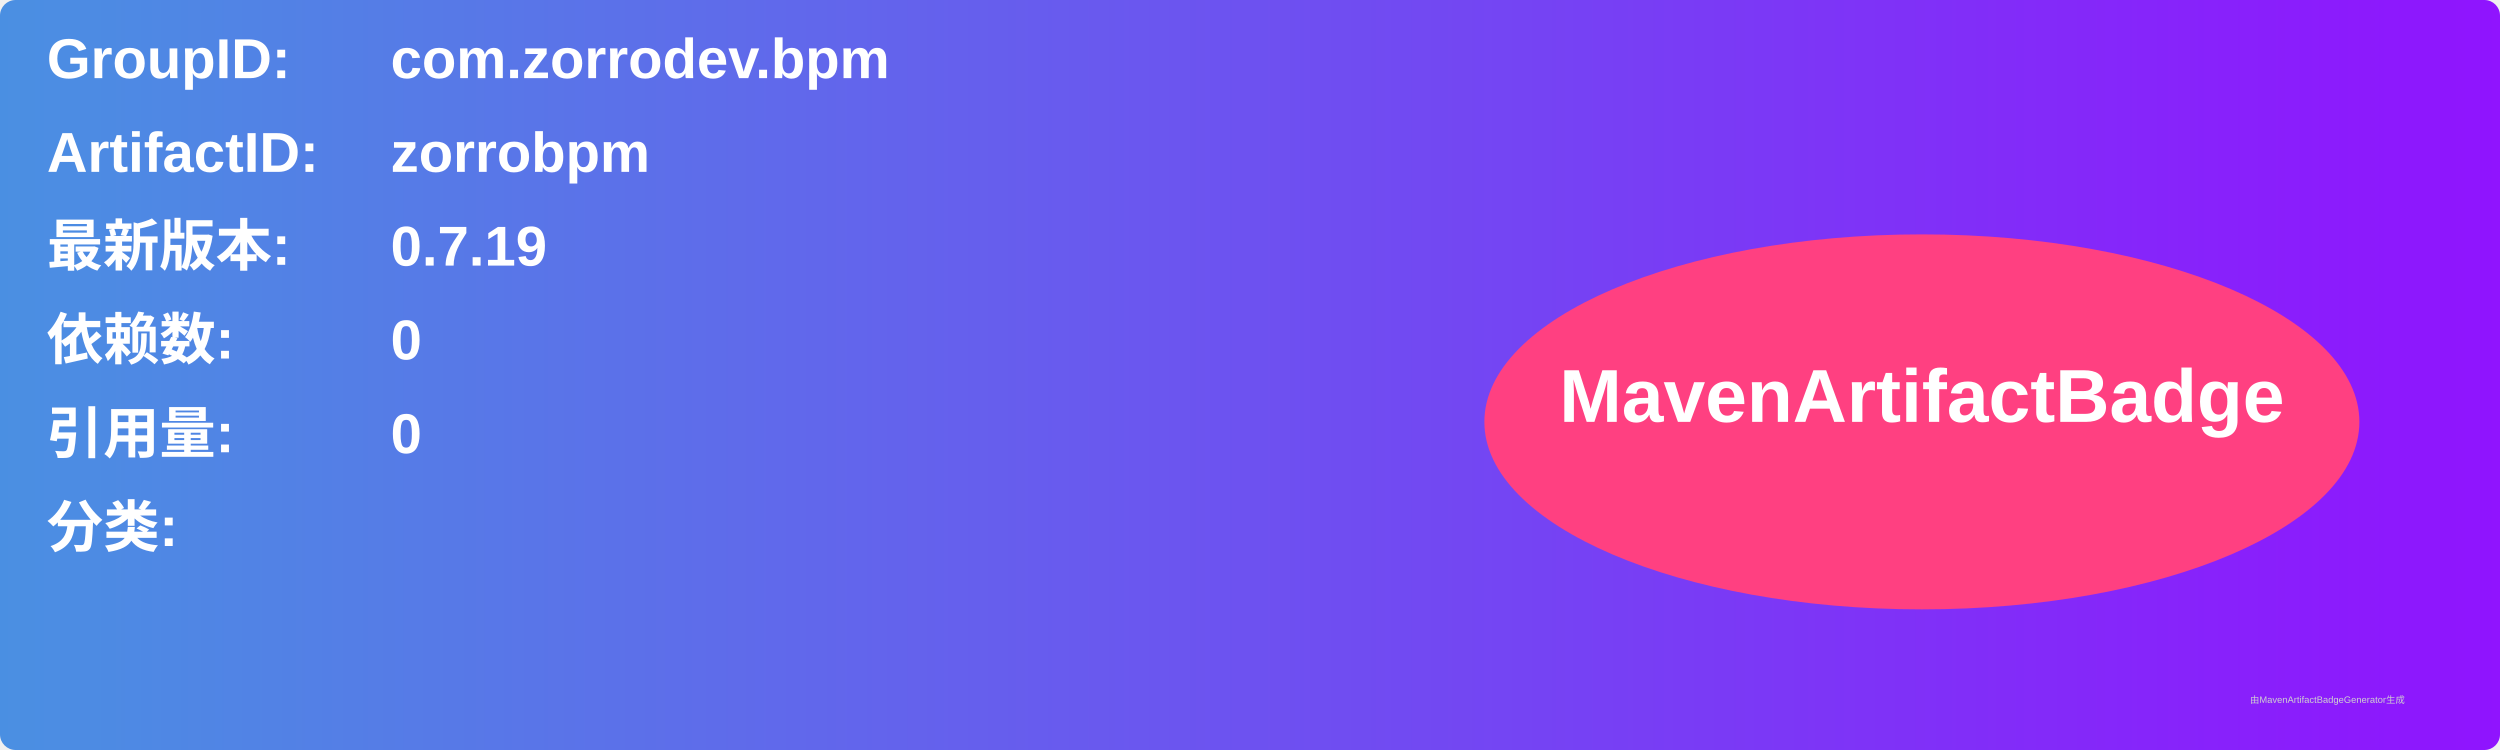
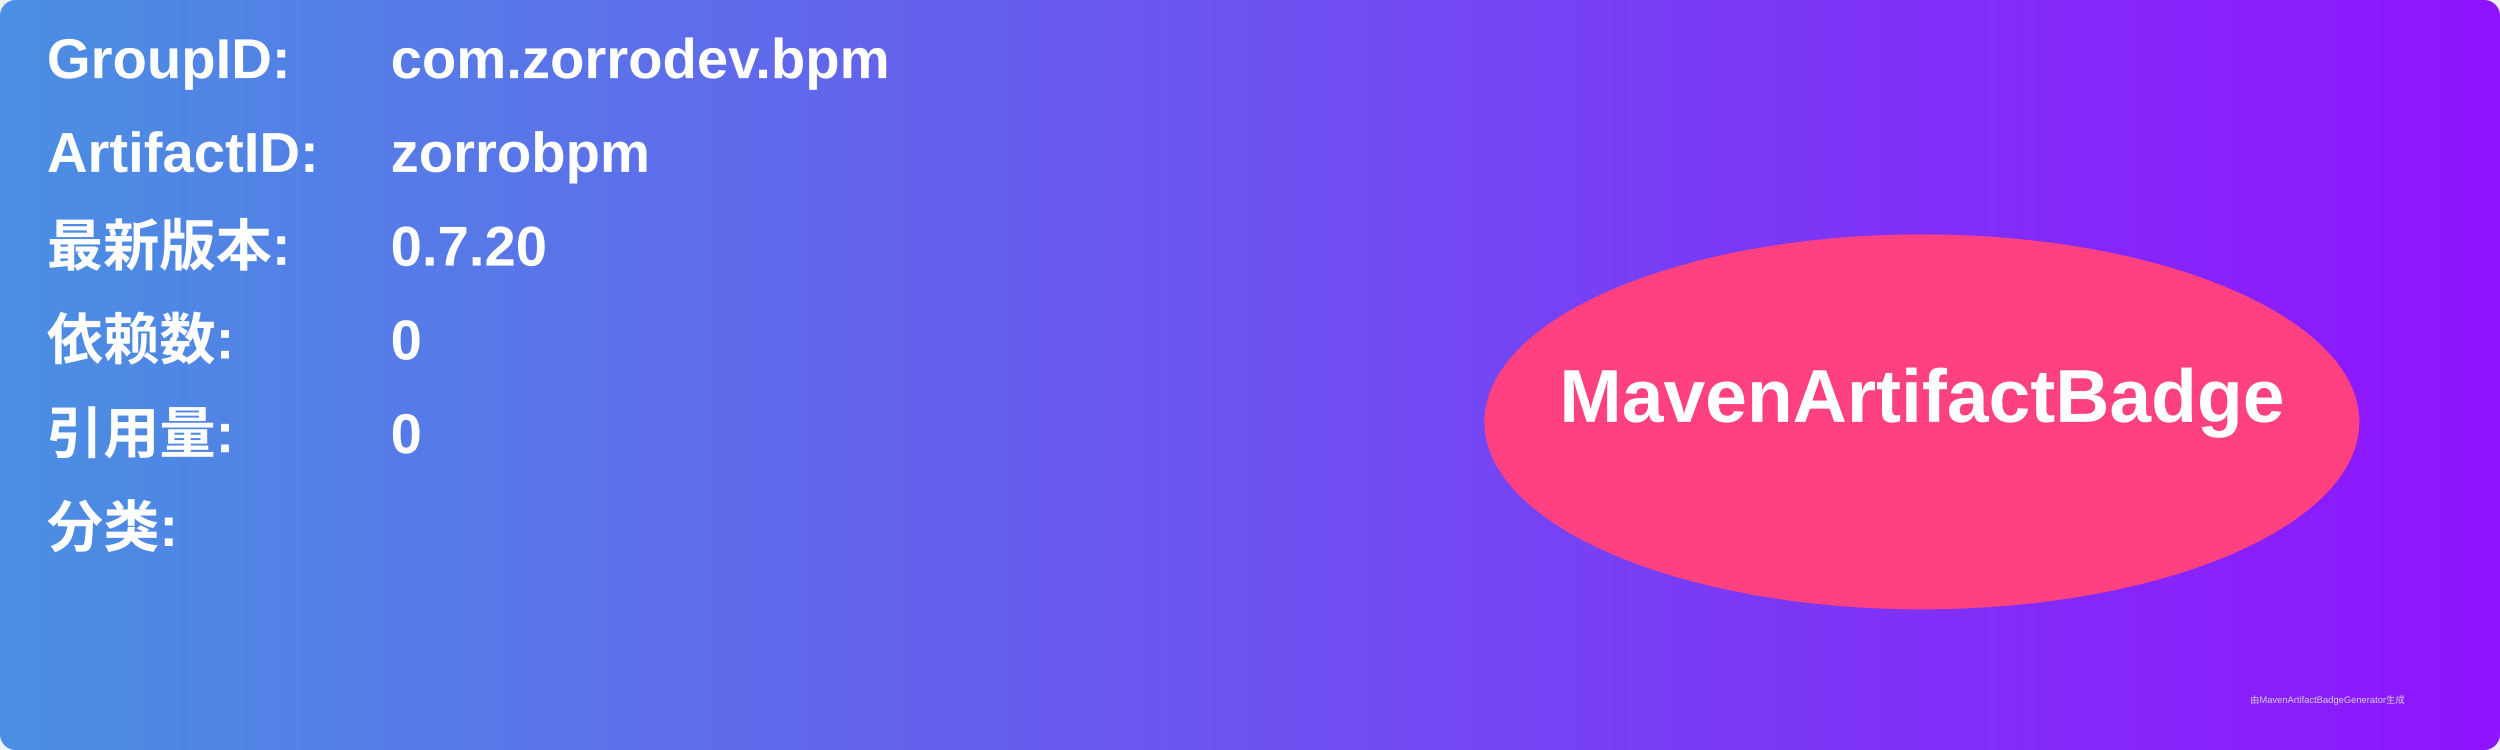
<svg xmlns="http://www.w3.org/2000/svg" width="800" height="240" viewBox="0 0 800 240">
  <linearGradient id="grad" x1="0%" y1="0%" x2="100%" y2="0%">
    <stop offset="0%" stop-color="#4a90e2" />
    <stop offset="100%" stop-color="#9013fe" />
  </linearGradient>
  <rect width="100%" height="100%" rx="5" ry="5" fill="url(#grad)" />
  <g transform="translate(15, 15)">
    <text x="0" y="10" font-family="Arial" font-size="18" fill="white" font-weight="bold" width="260">GroupID:</text>
    <text x="110" y="10" font-family="Arial" font-size="18" fill="white" font-weight="bold" width="460">com.zorrodev.bpm</text>
    <text x="0" y="40" font-family="Arial" font-size="18" fill="white" font-weight="bold" width="260">ArtifactID:</text>
    <text x="110" y="40" font-family="Arial" font-size="18" fill="white" font-weight="bold" width="460">zorrobpm</text>
    <text x="0" y="70" font-family="Arial" font-size="18" fill="white" font-weight="bold">最新版本:</text>
    <text x="110" y="70" font-family="Arial" font-size="18" fill="white" font-weight="bold">
-       <tspan font-weight="bold">0.7.19</tspan>
+       <tspan font-weight="bold">0.7.20</tspan>
    </text>
    <text x="0" y="100" font-family="Arial" font-size="18" fill="white" font-weight="bold">依赖数: </text>
    <text x="110" y="100" font-family="Arial" font-size="18" fill="white">
      <tspan font-weight="bold">0</tspan>
    </text>
    <text x="0" y="130" font-family="Arial" font-size="18" fill="white" font-weight="bold">引用量: </text>
    <text x="110" y="130" font-family="Arial" font-size="18" fill="white">
      <tspan font-weight="bold">0</tspan>
    </text>
    <text x="0" y="160" font-family="Arial" font-size="18" fill="white" font-weight="bold">分类:</text>
    <text x="10" y="190" font-family="Arial" font-size="10" fill="white">
      <tspan font-weight="bold" />
    </text>
    <ellipse cx="600" cy="120" rx="140" ry="60" fill="#ff4081" />
    <text x="600" y="120" text-anchor="middle" font-family="Arial" font-size="24" fill="white" font-weight="bold">MavenArtifactBadge</text>
  </g>
  <text x="720" y="225" font-family="Arial" font-size="3" fill="#d0d0d0">由MavenArtifactBadgeGenerator生成</text>
</svg>
